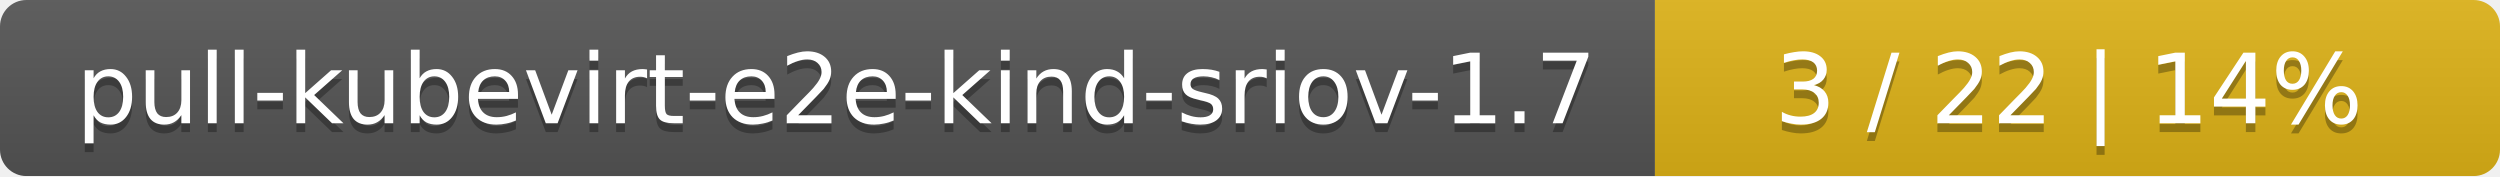
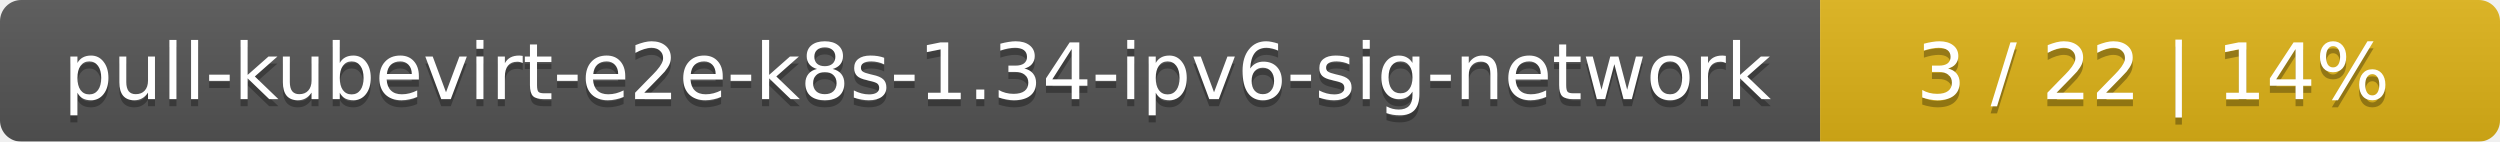
- <svg xmlns="http://www.w3.org/2000/svg" width="284" height="20">
+ <svg xmlns="http://www.w3.org/2000/svg" width="353" height="20">
  <linearGradient id="smooth" x2="0" y2="100%">
    <stop offset="0" stop-color="#bbb" stop-opacity=".1" />
    <stop offset="1" stop-opacity=".1" />
  </linearGradient>
  <mask id="round">
-     <rect width="284" height="20" rx="3" fill="#fff" />
+     <rect width="353" height="20" rx="3" fill="#fff" />
  </mask>
  <g mask="url(#round)">
-     <rect width="188" height="20" fill="#555" />
-     <rect x="188" width="96" height="20" fill="#dfb317" />
-     <rect width="284" height="20" fill="url(#smooth)" />
+     <rect width="257" height="20" fill="#555" />
+     <rect x="257" width="96" height="20" fill="#dfb317" />
+     <rect width="353" height="20" fill="url(#smooth)" />
  </g>
  <g fill="#fff" text-anchor="middle" font-family="DejaVu Sans,Verdana,Geneva,sans-serif" font-size="11">
-     <text x="95" y="15" fill="#010101" fill-opacity=".3">pull-kubevirt-e2e-kind-sriov-1.7</text>
-     <text x="95" y="14">pull-kubevirt-e2e-kind-sriov-1.7</text>
-     <text x="235" y="15" fill="#010101" fill-opacity=".3">3 / 22    |    14%</text>
-     <text x="235" y="14">3 / 22    |    14%</text>
+     <text x="129.5" y="15" fill="#010101" fill-opacity=".3">pull-kubevirt-e2e-k8s-1.34-ipv6-sig-network</text>
+     <text x="129.5" y="14">pull-kubevirt-e2e-k8s-1.34-ipv6-sig-network</text>
+     <text x="304" y="15" fill="#010101" fill-opacity=".3">3 / 22    |    14%</text>
+     <text x="304" y="14">3 / 22    |    14%</text>
  </g>
</svg>
